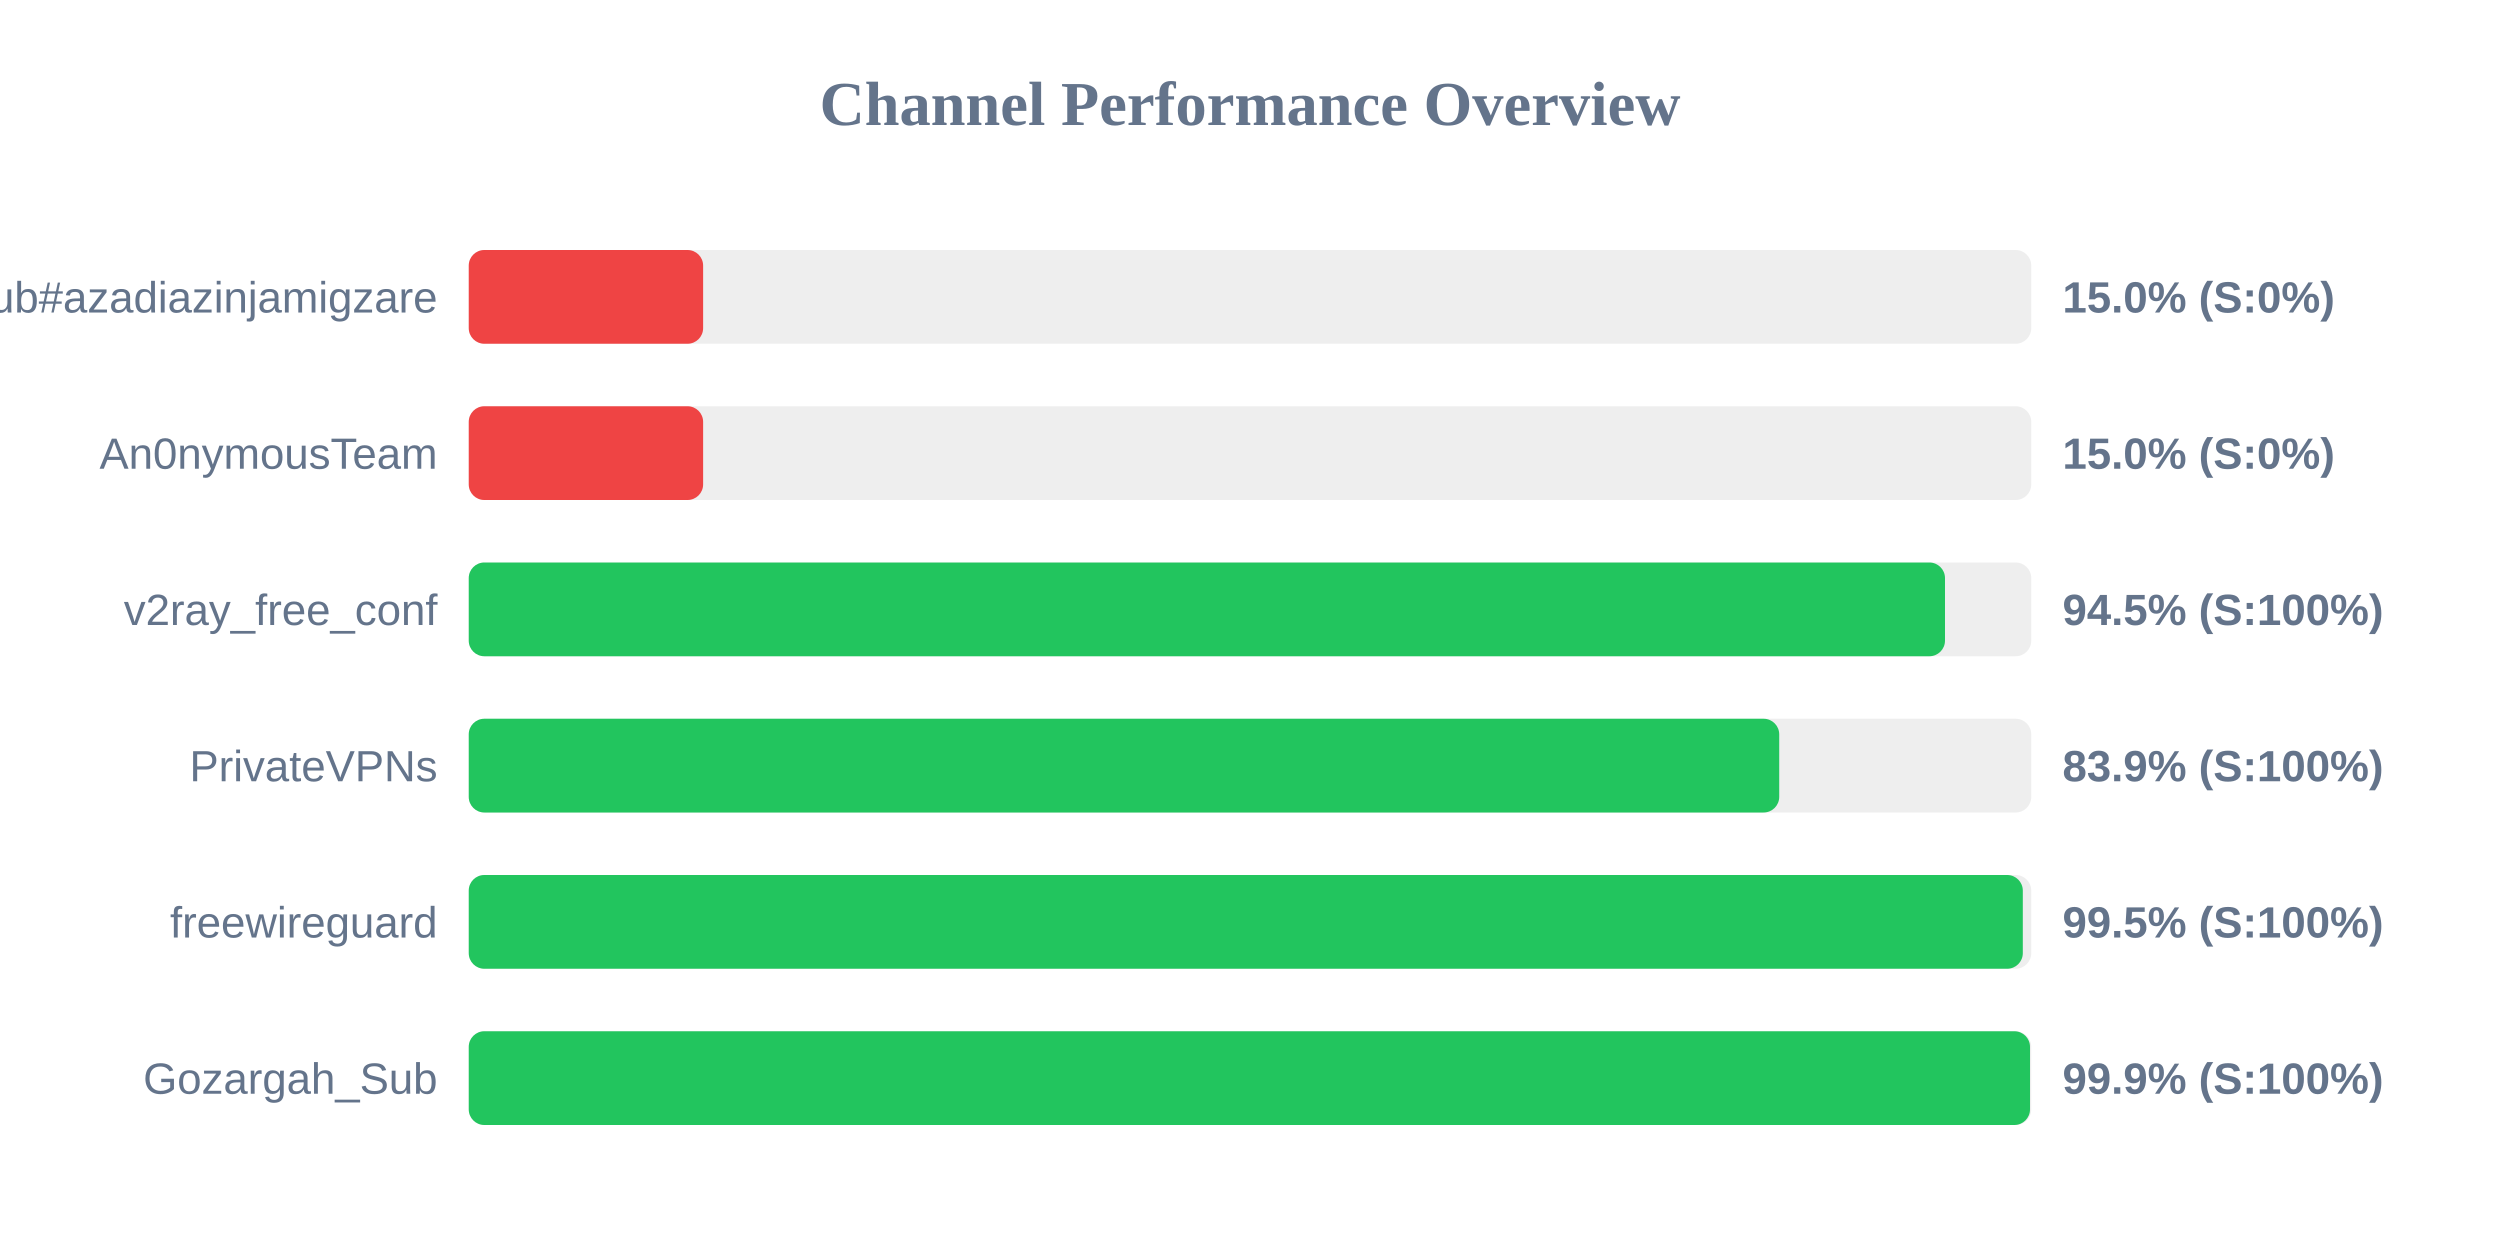
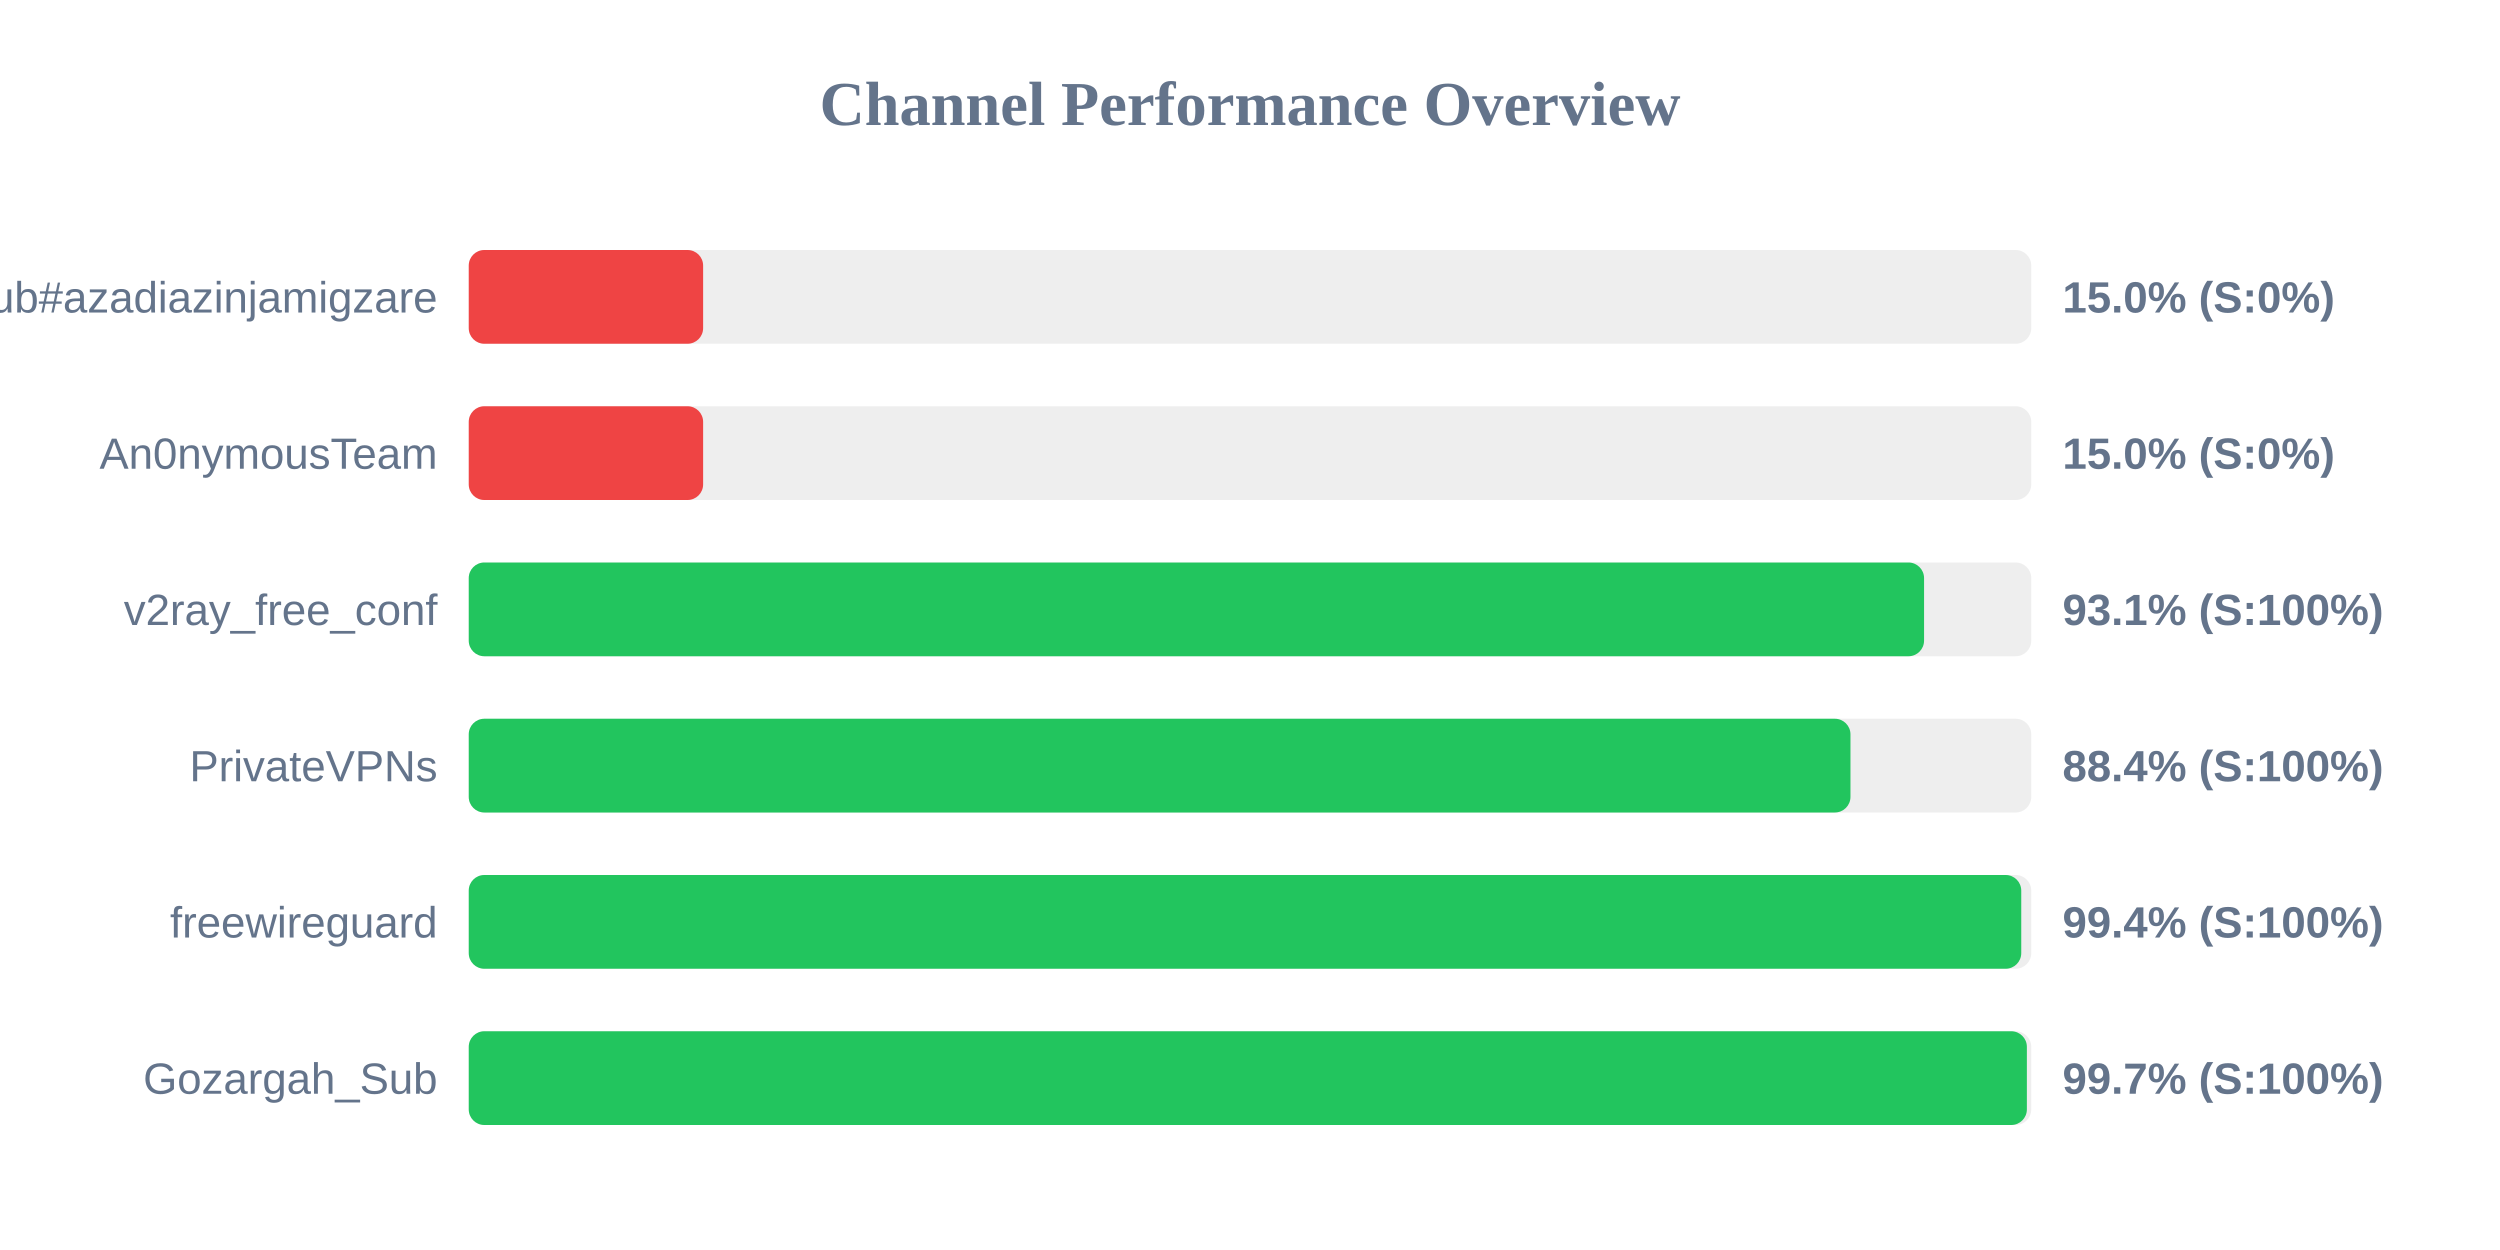
<svg xmlns="http://www.w3.org/2000/svg" width="800" height="400" version="1.1">
  <style>
        .row { font: 14px Arial; fill: #64748b; }
        .score { font: bold 14px Arial; fill: #64748b; }
    </style>
  <text x="400" y="40" text-anchor="middle" font-size="20px" font-weight="bold" fill="#64748b">Channel Performance Overview</text>
  <rect x="150" y="80" width="500" height="30" fill="#eee" rx="5" />
  <rect x="150" y="80" width="75.0" height="30" fill="#ef4444" rx="5" />
  <text x="140" y="100" text-anchor="end" class="row">Sub#azadiazinjamigzare</text>
  <text x="660" y="100" text-anchor="start" class="score">15.0% (S:0%)</text>
  <rect x="150" y="130" width="500" height="30" fill="#eee" rx="5" />
  <rect x="150" y="130" width="75.0" height="30" fill="#ef4444" rx="5" />
  <text x="140" y="150" text-anchor="end" class="row">An0nymousTeam</text>
  <text x="660" y="150" text-anchor="start" class="score">15.0% (S:0%)</text>
  <rect x="150" y="180" width="500" height="30" fill="#eee" rx="5" />
-   <rect x="150" y="180" width="472.4" height="30" fill="#22c55e" rx="5" />
+   <rect x="150" y="180" width="465.7" height="30" fill="#22c55e" rx="5" />
  <text x="140" y="200" text-anchor="end" class="row">v2ray_free_conf</text>
-   <text x="660" y="200" text-anchor="start" class="score">94.5% (S:100%)</text>
+   <text x="660" y="200" text-anchor="start" class="score">93.1% (S:100%)</text>
  <rect x="150" y="230" width="500" height="30" fill="#eee" rx="5" />
-   <rect x="150" y="230" width="419.35" height="30" fill="#22c55e" rx="5" />
+   <rect x="150" y="230" width="442.15" height="30" fill="#22c55e" rx="5" />
  <text x="140" y="250" text-anchor="end" class="row">PrivateVPNs</text>
-   <text x="660" y="250" text-anchor="start" class="score">83.9% (S:100%)</text>
+   <text x="660" y="250" text-anchor="start" class="score">88.4% (S:100%)</text>
  <rect x="150" y="280" width="500" height="30" fill="#eee" rx="5" />
-   <rect x="150" y="280" width="497.3" height="30" fill="#22c55e" rx="5" />
+   <rect x="150" y="280" width="496.8" height="30" fill="#22c55e" rx="5" />
  <text x="140" y="300" text-anchor="end" class="row">freewireguard</text>
-   <text x="660" y="300" text-anchor="start" class="score">99.5% (S:100%)</text>
+   <text x="660" y="300" text-anchor="start" class="score">99.4% (S:100%)</text>
  <rect x="150" y="330" width="500" height="30" fill="#eee" rx="5" />
-   <rect x="150" y="330" width="499.6" height="30" fill="#22c55e" rx="5" />
+   <rect x="150" y="330" width="498.6" height="30" fill="#22c55e" rx="5" />
  <text x="140" y="350" text-anchor="end" class="row">Gozargah_Sub</text>
-   <text x="660" y="350" text-anchor="start" class="score">99.9% (S:100%)</text>
+   <text x="660" y="350" text-anchor="start" class="score">99.7% (S:100%)</text>
</svg>
